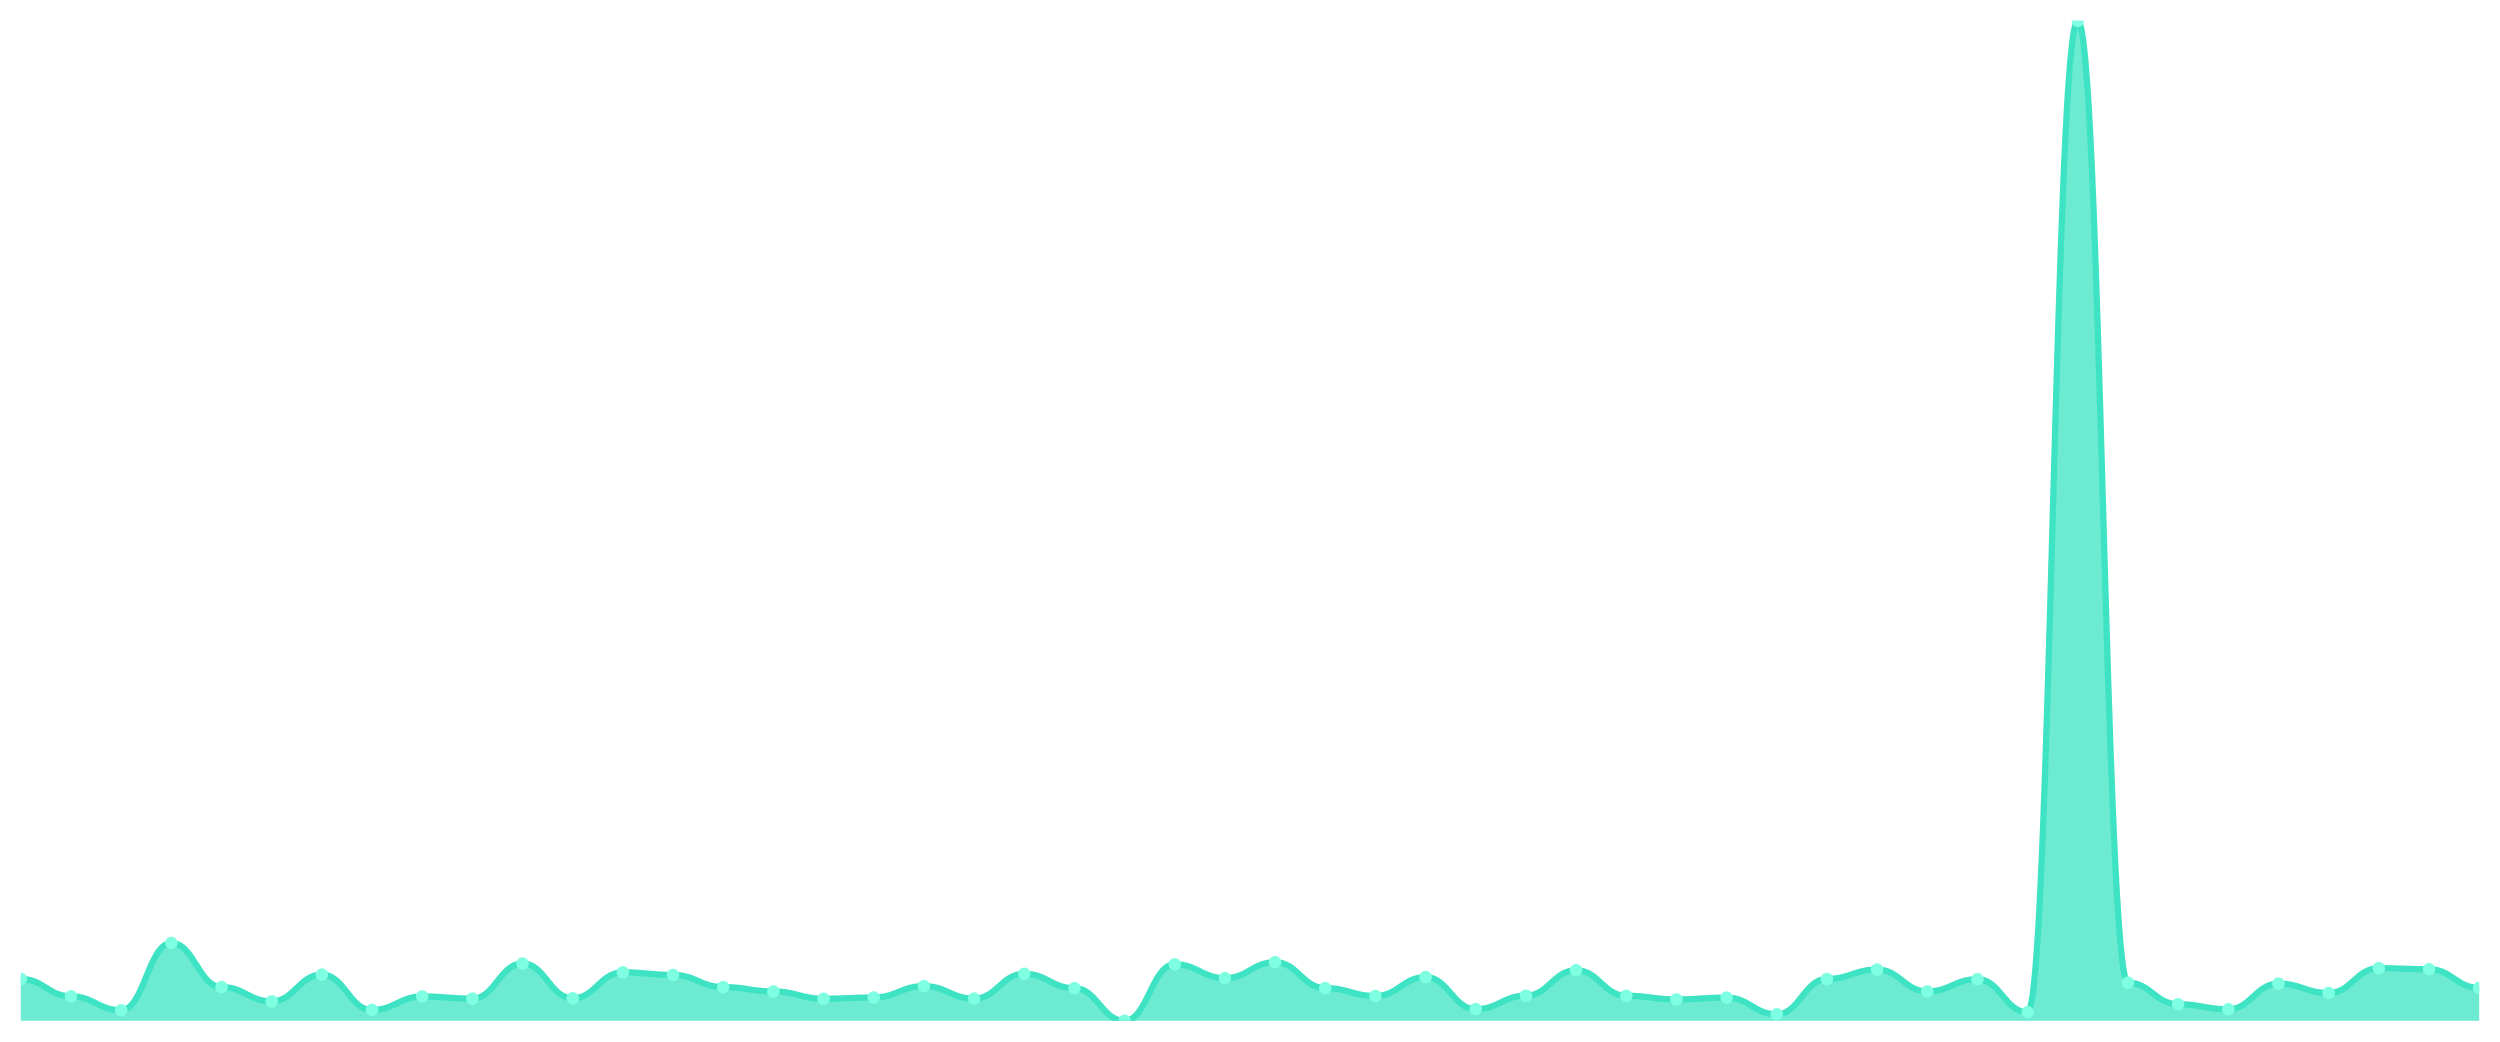
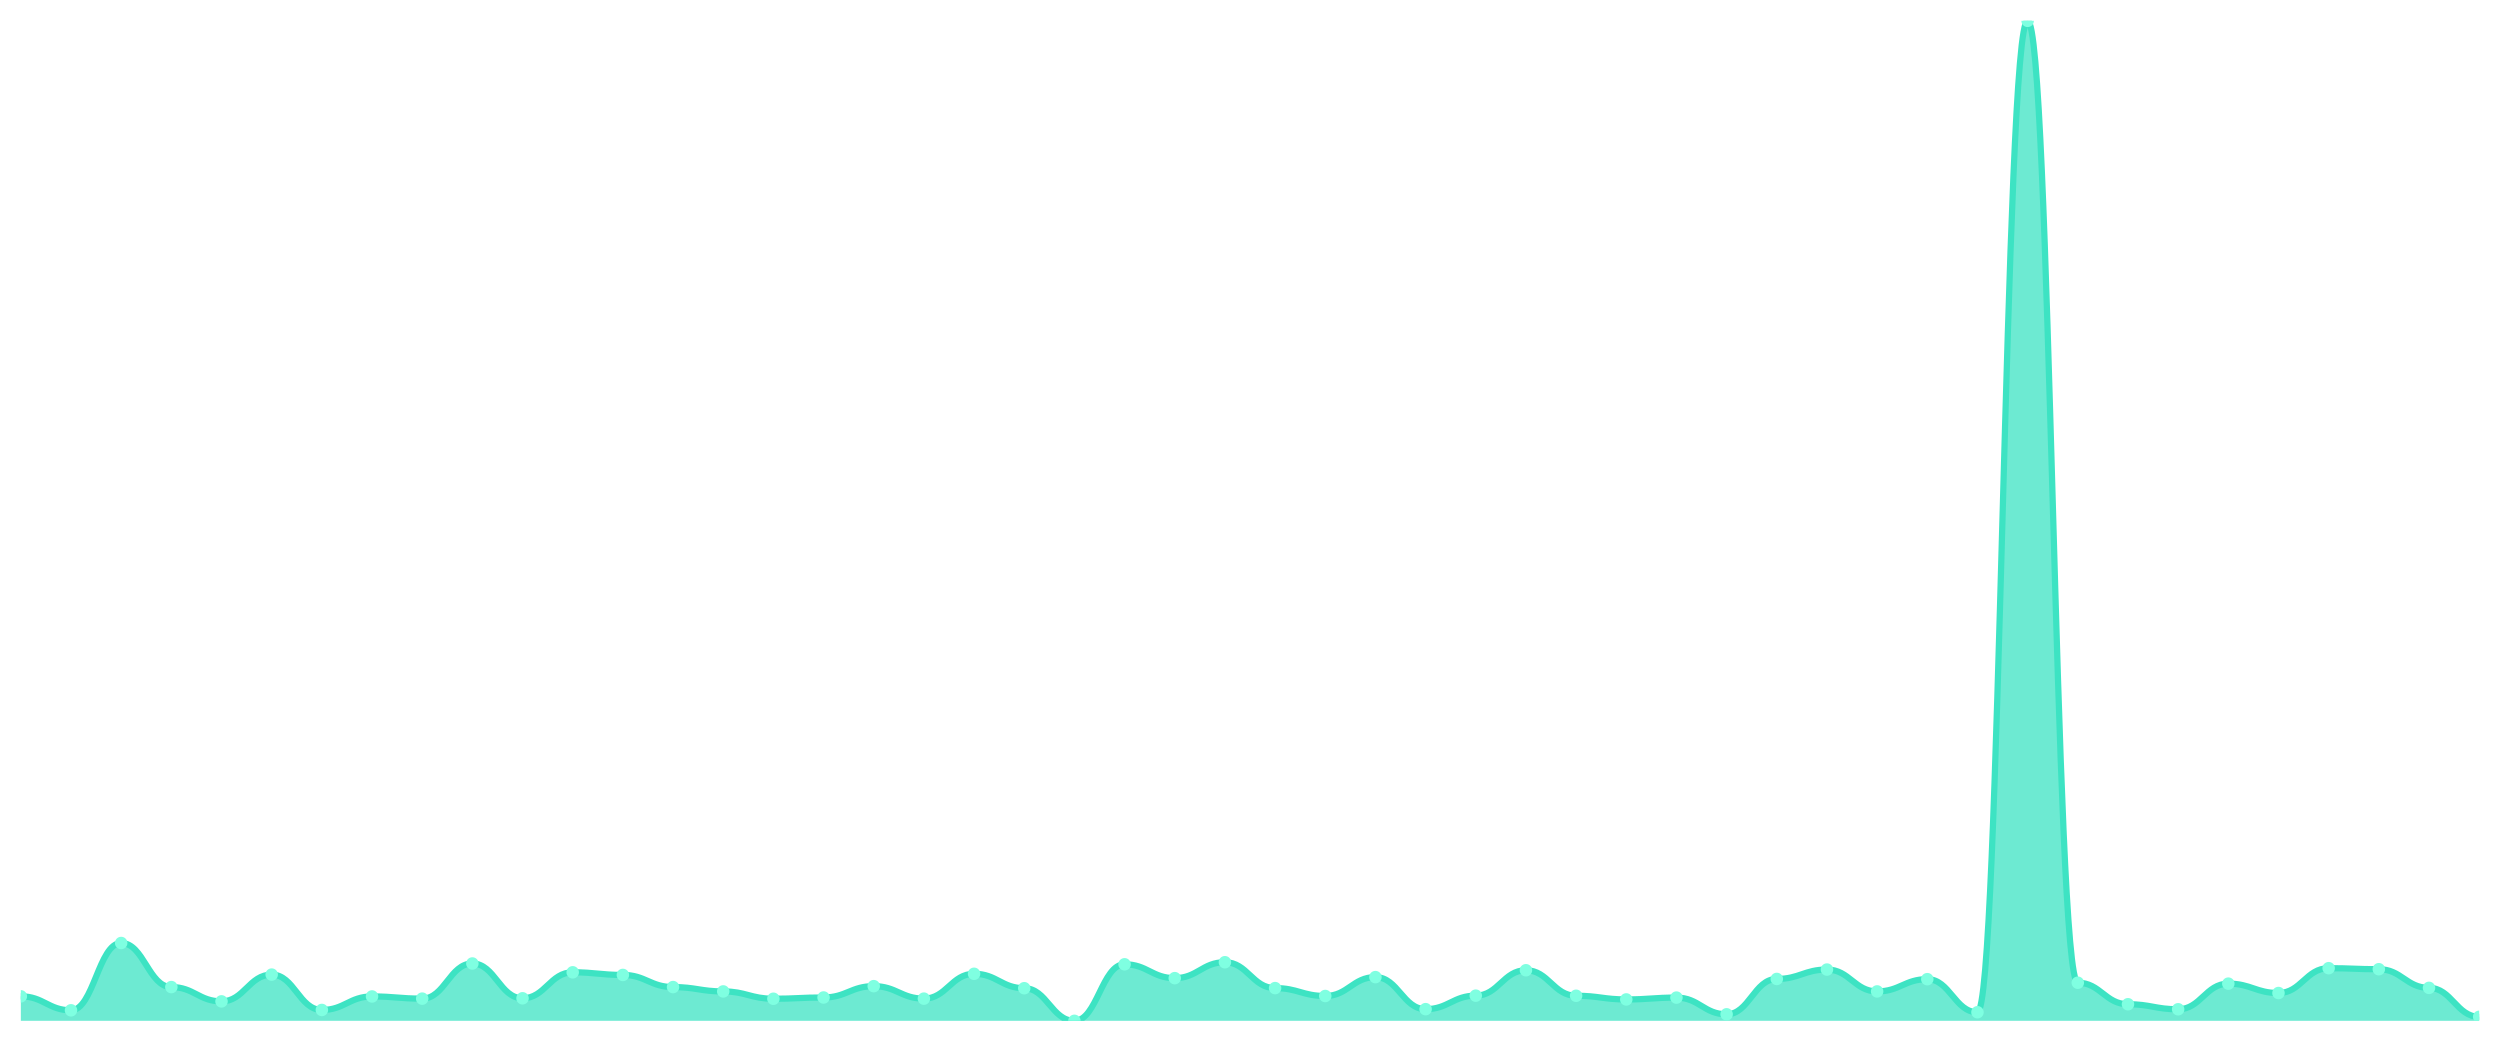
<svg xmlns="http://www.w3.org/2000/svg" viewBox="0 0 1200 500" width="1200" height="500">
  <defs>
    <clipPath id="c">
      <rect x="10" y="10" width="1180" height="480" />
    </clipPath>
  </defs>
  <rect width="1200" height="500" fill="none" />
  <g clip-path="url(#c)">
-     <path d="M 10,490 L 10,469.895 C 20.837,469.895 23.245,478.244 34.082,478.244 C 44.918,478.244 47.327,484.946 58.163,484.946 C 69,484.946 71.408,452.646 82.245,452.646 C 93.082,452.646 95.49,473.795 106.327,473.795 C 117.163,473.795 119.571,480.661 130.408,480.661 C 141.245,480.661 143.653,467.807 154.49,467.807 C 165.327,467.807 167.735,484.781 178.571,484.781 C 189.408,484.781 191.816,478.299 202.653,478.299 C 213.49,478.299 215.898,479.343 226.735,479.343 C 237.571,479.343 239.98,462.479 250.816,462.479 C 261.653,462.479 264.061,479.178 274.898,479.178 C 285.735,479.178 288.143,466.709 298.98,466.709 C 309.816,466.709 312.224,467.972 323.061,467.972 C 333.898,467.972 336.306,473.795 347.143,473.795 C 357.98,473.795 360.388,475.882 371.224,475.882 C 382.061,475.882 384.469,479.398 395.306,479.398 C 406.143,479.398 408.551,478.794 419.388,478.794 C 430.224,478.794 432.633,473.355 443.469,473.355 C 454.306,473.355 456.714,479.343 467.551,479.343 C 478.388,479.343 480.796,467.423 491.633,467.423 C 502.469,467.423 504.878,474.344 515.714,474.344 C 526.551,474.344 528.959,490 539.796,490 C 550.633,490 553.041,462.863 563.878,462.863 C 574.714,462.863 577.122,469.51 587.959,469.51 C 598.796,469.51 601.204,461.875 612.041,461.875 C 622.878,461.875 625.286,474.289 636.122,474.289 C 646.959,474.289 649.367,478.08 660.204,478.08 C 671.041,478.08 673.449,469.016 684.286,469.016 C 695.122,469.016 697.531,484.397 708.367,484.397 C 719.204,484.397 721.612,477.915 732.449,477.915 C 743.286,477.915 745.694,465.72 756.531,465.72 C 767.367,465.72 769.776,477.97 780.612,477.97 C 791.449,477.97 793.857,479.728 804.694,479.728 C 815.531,479.728 817.939,478.849 828.776,478.849 C 839.612,478.849 842.02,486.869 852.857,486.869 C 863.694,486.869 866.102,469.895 876.939,469.895 C 887.776,469.895 890.184,465.39 901.02,465.39 C 911.857,465.39 914.265,475.882 925.102,475.882 C 935.939,475.882 938.347,470.005 949.184,470.005 C 960.02,470.005 962.429,485.88 973.265,485.88 C 984.102,485.88 986.51,10 997.347,10 C 1008.184,10 1010.592,471.707 1021.429,471.707 C 1032.265,471.707 1034.673,482.035 1045.51,482.035 C 1056.347,482.035 1058.755,484.452 1069.592,484.452 C 1080.429,484.452 1082.837,472.147 1093.673,472.147 C 1104.51,472.147 1106.918,476.651 1117.755,476.651 C 1128.592,476.651 1131,464.731 1141.837,464.731 C 1152.673,464.731 1155.082,465.225 1165.918,465.225 C 1176.755,465.225 1179.163,474.179 1190,474.179 L 1190,490 Z" fill="rgba(61,227,195,0.75)" />
-     <path d="M 10,469.895 C 20.837,469.895 23.245,478.244 34.082,478.244 C 44.918,478.244 47.327,484.946 58.163,484.946 C 69,484.946 71.408,452.646 82.245,452.646 C 93.082,452.646 95.49,473.795 106.327,473.795 C 117.163,473.795 119.571,480.661 130.408,480.661 C 141.245,480.661 143.653,467.807 154.49,467.807 C 165.327,467.807 167.735,484.781 178.571,484.781 C 189.408,484.781 191.816,478.299 202.653,478.299 C 213.49,478.299 215.898,479.343 226.735,479.343 C 237.571,479.343 239.98,462.479 250.816,462.479 C 261.653,462.479 264.061,479.178 274.898,479.178 C 285.735,479.178 288.143,466.709 298.98,466.709 C 309.816,466.709 312.224,467.972 323.061,467.972 C 333.898,467.972 336.306,473.795 347.143,473.795 C 357.98,473.795 360.388,475.882 371.224,475.882 C 382.061,475.882 384.469,479.398 395.306,479.398 C 406.143,479.398 408.551,478.794 419.388,478.794 C 430.224,478.794 432.633,473.355 443.469,473.355 C 454.306,473.355 456.714,479.343 467.551,479.343 C 478.388,479.343 480.796,467.423 491.633,467.423 C 502.469,467.423 504.878,474.344 515.714,474.344 C 526.551,474.344 528.959,490 539.796,490 C 550.633,490 553.041,462.863 563.878,462.863 C 574.714,462.863 577.122,469.51 587.959,469.51 C 598.796,469.51 601.204,461.875 612.041,461.875 C 622.878,461.875 625.286,474.289 636.122,474.289 C 646.959,474.289 649.367,478.08 660.204,478.08 C 671.041,478.08 673.449,469.016 684.286,469.016 C 695.122,469.016 697.531,484.397 708.367,484.397 C 719.204,484.397 721.612,477.915 732.449,477.915 C 743.286,477.915 745.694,465.72 756.531,465.72 C 767.367,465.72 769.776,477.97 780.612,477.97 C 791.449,477.97 793.857,479.728 804.694,479.728 C 815.531,479.728 817.939,478.849 828.776,478.849 C 839.612,478.849 842.02,486.869 852.857,486.869 C 863.694,486.869 866.102,469.895 876.939,469.895 C 887.776,469.895 890.184,465.39 901.02,465.39 C 911.857,465.39 914.265,475.882 925.102,475.882 C 935.939,475.882 938.347,470.005 949.184,470.005 C 960.02,470.005 962.429,485.88 973.265,485.88 C 984.102,485.88 986.51,10 997.347,10 C 1008.184,10 1010.592,471.707 1021.429,471.707 C 1032.265,471.707 1034.673,482.035 1045.51,482.035 C 1056.347,482.035 1058.755,484.452 1069.592,484.452 C 1080.429,484.452 1082.837,472.147 1093.673,472.147 C 1104.51,472.147 1106.918,476.651 1117.755,476.651 C 1128.592,476.651 1131,464.731 1141.837,464.731 C 1152.673,464.731 1155.082,465.225 1165.918,465.225 C 1176.755,465.225 1179.163,474.179 1190,474.179" fill="none" stroke="#3de3c3" stroke-width="3" stroke-linecap="round" stroke-linejoin="round" />
-     <circle cx="10" cy="469.895" r="3" fill="#7fffe1" />
-     <circle cx="34.082" cy="478.244" r="3" fill="#7fffe1" />
-     <circle cx="58.163" cy="484.946" r="3" fill="#7fffe1" />
-     <circle cx="82.245" cy="452.646" r="3" fill="#7fffe1" />
-     <circle cx="106.327" cy="473.795" r="3" fill="#7fffe1" />
-     <circle cx="130.408" cy="480.661" r="3" fill="#7fffe1" />
-     <circle cx="154.49" cy="467.807" r="3" fill="#7fffe1" />
-     <circle cx="178.571" cy="484.781" r="3" fill="#7fffe1" />
-     <circle cx="202.653" cy="478.299" r="3" fill="#7fffe1" />
-     <circle cx="226.735" cy="479.343" r="3" fill="#7fffe1" />
-     <circle cx="250.816" cy="462.479" r="3" fill="#7fffe1" />
-     <circle cx="274.898" cy="479.178" r="3" fill="#7fffe1" />
-     <circle cx="298.98" cy="466.709" r="3" fill="#7fffe1" />
-     <circle cx="323.061" cy="467.972" r="3" fill="#7fffe1" />
-     <circle cx="347.143" cy="473.795" r="3" fill="#7fffe1" />
-     <circle cx="371.224" cy="475.882" r="3" fill="#7fffe1" />
-     <circle cx="395.306" cy="479.398" r="3" fill="#7fffe1" />
-     <circle cx="419.388" cy="478.794" r="3" fill="#7fffe1" />
-     <circle cx="443.469" cy="473.355" r="3" fill="#7fffe1" />
-     <circle cx="467.551" cy="479.343" r="3" fill="#7fffe1" />
-     <circle cx="491.633" cy="467.423" r="3" fill="#7fffe1" />
-     <circle cx="515.714" cy="474.344" r="3" fill="#7fffe1" />
-     <circle cx="539.796" cy="490" r="3" fill="#7fffe1" />
-     <circle cx="563.878" cy="462.863" r="3" fill="#7fffe1" />
-     <circle cx="587.959" cy="469.51" r="3" fill="#7fffe1" />
-     <circle cx="612.041" cy="461.875" r="3" fill="#7fffe1" />
-     <circle cx="636.122" cy="474.289" r="3" fill="#7fffe1" />
-     <circle cx="660.204" cy="478.08" r="3" fill="#7fffe1" />
-     <circle cx="684.286" cy="469.016" r="3" fill="#7fffe1" />
-     <circle cx="708.367" cy="484.397" r="3" fill="#7fffe1" />
-     <circle cx="732.449" cy="477.915" r="3" fill="#7fffe1" />
-     <circle cx="756.531" cy="465.72" r="3" fill="#7fffe1" />
-     <circle cx="780.612" cy="477.97" r="3" fill="#7fffe1" />
-     <circle cx="804.694" cy="479.728" r="3" fill="#7fffe1" />
-     <circle cx="828.776" cy="478.849" r="3" fill="#7fffe1" />
-     <circle cx="852.857" cy="486.869" r="3" fill="#7fffe1" />
-     <circle cx="876.939" cy="469.895" r="3" fill="#7fffe1" />
-     <circle cx="901.02" cy="465.39" r="3" fill="#7fffe1" />
-     <circle cx="925.102" cy="475.882" r="3" fill="#7fffe1" />
-     <circle cx="949.184" cy="470.005" r="3" fill="#7fffe1" />
-     <circle cx="973.265" cy="485.88" r="3" fill="#7fffe1" />
-     <circle cx="997.347" cy="10" r="3" fill="#7fffe1" />
-     <circle cx="1021.429" cy="471.707" r="3" fill="#7fffe1" />
-     <circle cx="1045.51" cy="482.035" r="3" fill="#7fffe1" />
-     <circle cx="1069.592" cy="484.452" r="3" fill="#7fffe1" />
-     <circle cx="1093.673" cy="472.147" r="3" fill="#7fffe1" />
-     <circle cx="1117.755" cy="476.651" r="3" fill="#7fffe1" />
-     <circle cx="1141.837" cy="464.731" r="3" fill="#7fffe1" />
-     <circle cx="1165.918" cy="465.225" r="3" fill="#7fffe1" />
-     <circle cx="1190" cy="474.179" r="3" fill="#7fffe1" />
+     <path d="M 10,490 L 10,478.244 C 20.837,478.244 23.245,484.946 34.082,484.946 C 44.918,484.946 47.327,452.646 58.163,452.646 C 69,452.646 71.408,473.795 82.245,473.795 C 93.082,473.795 95.49,480.661 106.327,480.661 C 117.163,480.661 119.571,467.807 130.408,467.807 C 141.245,467.807 143.653,484.781 154.49,484.781 C 165.327,484.781 167.735,478.299 178.571,478.299 C 189.408,478.299 191.816,479.343 202.653,479.343 C 213.49,479.343 215.898,462.479 226.735,462.479 C 237.571,462.479 239.98,479.178 250.816,479.178 C 261.653,479.178 264.061,466.709 274.898,466.709 C 285.735,466.709 288.143,467.972 298.98,467.972 C 309.816,467.972 312.224,473.795 323.061,473.795 C 333.898,473.795 336.306,475.882 347.143,475.882 C 357.98,475.882 360.388,479.398 371.224,479.398 C 382.061,479.398 384.469,478.794 395.306,478.794 C 406.143,478.794 408.551,473.355 419.388,473.355 C 430.224,473.355 432.633,479.343 443.469,479.343 C 454.306,479.343 456.714,467.423 467.551,467.423 C 478.388,467.423 480.796,474.344 491.633,474.344 C 502.469,474.344 504.878,490 515.714,490 C 526.551,490 528.959,462.863 539.796,462.863 C 550.633,462.863 553.041,469.51 563.878,469.51 C 574.714,469.51 577.122,461.875 587.959,461.875 C 598.796,461.875 601.204,474.289 612.041,474.289 C 622.878,474.289 625.286,478.08 636.122,478.08 C 646.959,478.08 649.367,469.016 660.204,469.016 C 671.041,469.016 673.449,484.397 684.286,484.397 C 695.122,484.397 697.531,477.915 708.367,477.915 C 719.204,477.915 721.612,465.72 732.449,465.72 C 743.286,465.72 745.694,477.97 756.531,477.97 C 767.367,477.97 769.776,479.728 780.612,479.728 C 791.449,479.728 793.857,478.849 804.694,478.849 C 815.531,478.849 817.939,486.869 828.776,486.869 C 839.612,486.869 842.02,469.895 852.857,469.895 C 863.694,469.895 866.102,465.39 876.939,465.39 C 887.776,465.39 890.184,475.882 901.02,475.882 C 911.857,475.882 914.265,470.005 925.102,470.005 C 935.939,470.005 938.347,485.88 949.184,485.88 C 960.02,485.88 962.429,10 973.265,10 C 984.102,10 986.51,471.707 997.347,471.707 C 1008.184,471.707 1010.592,482.035 1021.429,482.035 C 1032.265,482.035 1034.673,484.452 1045.51,484.452 C 1056.347,484.452 1058.755,472.147 1069.592,472.147 C 1080.429,472.147 1082.837,476.651 1093.673,476.651 C 1104.51,476.651 1106.918,464.731 1117.755,464.731 C 1128.592,464.731 1131,465.225 1141.837,465.225 C 1152.673,465.225 1155.082,474.179 1165.918,474.179 C 1176.755,474.179 1179.163,488.077 1190,488.077 L 1190,490 Z" fill="rgba(61,227,195,0.75)" />
+     <path d="M 10,478.244 C 20.837,478.244 23.245,484.946 34.082,484.946 C 44.918,484.946 47.327,452.646 58.163,452.646 C 69,452.646 71.408,473.795 82.245,473.795 C 93.082,473.795 95.49,480.661 106.327,480.661 C 117.163,480.661 119.571,467.807 130.408,467.807 C 141.245,467.807 143.653,484.781 154.49,484.781 C 165.327,484.781 167.735,478.299 178.571,478.299 C 189.408,478.299 191.816,479.343 202.653,479.343 C 213.49,479.343 215.898,462.479 226.735,462.479 C 237.571,462.479 239.98,479.178 250.816,479.178 C 261.653,479.178 264.061,466.709 274.898,466.709 C 285.735,466.709 288.143,467.972 298.98,467.972 C 309.816,467.972 312.224,473.795 323.061,473.795 C 333.898,473.795 336.306,475.882 347.143,475.882 C 357.98,475.882 360.388,479.398 371.224,479.398 C 382.061,479.398 384.469,478.794 395.306,478.794 C 406.143,478.794 408.551,473.355 419.388,473.355 C 430.224,473.355 432.633,479.343 443.469,479.343 C 454.306,479.343 456.714,467.423 467.551,467.423 C 478.388,467.423 480.796,474.344 491.633,474.344 C 502.469,474.344 504.878,490 515.714,490 C 526.551,490 528.959,462.863 539.796,462.863 C 550.633,462.863 553.041,469.51 563.878,469.51 C 574.714,469.51 577.122,461.875 587.959,461.875 C 598.796,461.875 601.204,474.289 612.041,474.289 C 622.878,474.289 625.286,478.08 636.122,478.08 C 646.959,478.08 649.367,469.016 660.204,469.016 C 671.041,469.016 673.449,484.397 684.286,484.397 C 695.122,484.397 697.531,477.915 708.367,477.915 C 719.204,477.915 721.612,465.72 732.449,465.72 C 743.286,465.72 745.694,477.97 756.531,477.97 C 767.367,477.97 769.776,479.728 780.612,479.728 C 791.449,479.728 793.857,478.849 804.694,478.849 C 815.531,478.849 817.939,486.869 828.776,486.869 C 839.612,486.869 842.02,469.895 852.857,469.895 C 863.694,469.895 866.102,465.39 876.939,465.39 C 887.776,465.39 890.184,475.882 901.02,475.882 C 911.857,475.882 914.265,470.005 925.102,470.005 C 935.939,470.005 938.347,485.88 949.184,485.88 C 960.02,485.88 962.429,10 973.265,10 C 984.102,10 986.51,471.707 997.347,471.707 C 1008.184,471.707 1010.592,482.035 1021.429,482.035 C 1032.265,482.035 1034.673,484.452 1045.51,484.452 C 1056.347,484.452 1058.755,472.147 1069.592,472.147 C 1080.429,472.147 1082.837,476.651 1093.673,476.651 C 1104.51,476.651 1106.918,464.731 1117.755,464.731 C 1128.592,464.731 1131,465.225 1141.837,465.225 C 1152.673,465.225 1155.082,474.179 1165.918,474.179 C 1176.755,474.179 1179.163,488.077 1190,488.077" fill="none" stroke="#3de3c3" stroke-width="3" stroke-linecap="round" stroke-linejoin="round" />
+     <circle cx="10" cy="478.244" r="3" fill="#7fffe1" />
+     <circle cx="34.082" cy="484.946" r="3" fill="#7fffe1" />
+     <circle cx="58.163" cy="452.646" r="3" fill="#7fffe1" />
+     <circle cx="82.245" cy="473.795" r="3" fill="#7fffe1" />
+     <circle cx="106.327" cy="480.661" r="3" fill="#7fffe1" />
+     <circle cx="130.408" cy="467.807" r="3" fill="#7fffe1" />
+     <circle cx="154.49" cy="484.781" r="3" fill="#7fffe1" />
+     <circle cx="178.571" cy="478.299" r="3" fill="#7fffe1" />
+     <circle cx="202.653" cy="479.343" r="3" fill="#7fffe1" />
+     <circle cx="226.735" cy="462.479" r="3" fill="#7fffe1" />
+     <circle cx="250.816" cy="479.178" r="3" fill="#7fffe1" />
+     <circle cx="274.898" cy="466.709" r="3" fill="#7fffe1" />
+     <circle cx="298.98" cy="467.972" r="3" fill="#7fffe1" />
+     <circle cx="323.061" cy="473.795" r="3" fill="#7fffe1" />
+     <circle cx="347.143" cy="475.882" r="3" fill="#7fffe1" />
+     <circle cx="371.224" cy="479.398" r="3" fill="#7fffe1" />
+     <circle cx="395.306" cy="478.794" r="3" fill="#7fffe1" />
+     <circle cx="419.388" cy="473.355" r="3" fill="#7fffe1" />
+     <circle cx="443.469" cy="479.343" r="3" fill="#7fffe1" />
+     <circle cx="467.551" cy="467.423" r="3" fill="#7fffe1" />
+     <circle cx="491.633" cy="474.344" r="3" fill="#7fffe1" />
+     <circle cx="515.714" cy="490" r="3" fill="#7fffe1" />
+     <circle cx="539.796" cy="462.863" r="3" fill="#7fffe1" />
+     <circle cx="563.878" cy="469.51" r="3" fill="#7fffe1" />
+     <circle cx="587.959" cy="461.875" r="3" fill="#7fffe1" />
+     <circle cx="612.041" cy="474.289" r="3" fill="#7fffe1" />
+     <circle cx="636.122" cy="478.08" r="3" fill="#7fffe1" />
+     <circle cx="660.204" cy="469.016" r="3" fill="#7fffe1" />
+     <circle cx="684.286" cy="484.397" r="3" fill="#7fffe1" />
+     <circle cx="708.367" cy="477.915" r="3" fill="#7fffe1" />
+     <circle cx="732.449" cy="465.72" r="3" fill="#7fffe1" />
+     <circle cx="756.531" cy="477.97" r="3" fill="#7fffe1" />
+     <circle cx="780.612" cy="479.728" r="3" fill="#7fffe1" />
+     <circle cx="804.694" cy="478.849" r="3" fill="#7fffe1" />
+     <circle cx="828.776" cy="486.869" r="3" fill="#7fffe1" />
+     <circle cx="852.857" cy="469.895" r="3" fill="#7fffe1" />
+     <circle cx="876.939" cy="465.39" r="3" fill="#7fffe1" />
+     <circle cx="901.02" cy="475.882" r="3" fill="#7fffe1" />
+     <circle cx="925.102" cy="470.005" r="3" fill="#7fffe1" />
+     <circle cx="949.184" cy="485.88" r="3" fill="#7fffe1" />
+     <circle cx="973.265" cy="10" r="3" fill="#7fffe1" />
+     <circle cx="997.347" cy="471.707" r="3" fill="#7fffe1" />
+     <circle cx="1021.429" cy="482.035" r="3" fill="#7fffe1" />
+     <circle cx="1045.51" cy="484.452" r="3" fill="#7fffe1" />
+     <circle cx="1069.592" cy="472.147" r="3" fill="#7fffe1" />
+     <circle cx="1093.673" cy="476.651" r="3" fill="#7fffe1" />
+     <circle cx="1117.755" cy="464.731" r="3" fill="#7fffe1" />
+     <circle cx="1141.837" cy="465.225" r="3" fill="#7fffe1" />
+     <circle cx="1165.918" cy="474.179" r="3" fill="#7fffe1" />
+     <circle cx="1190" cy="488.077" r="3" fill="#7fffe1" />
  </g>
</svg>
